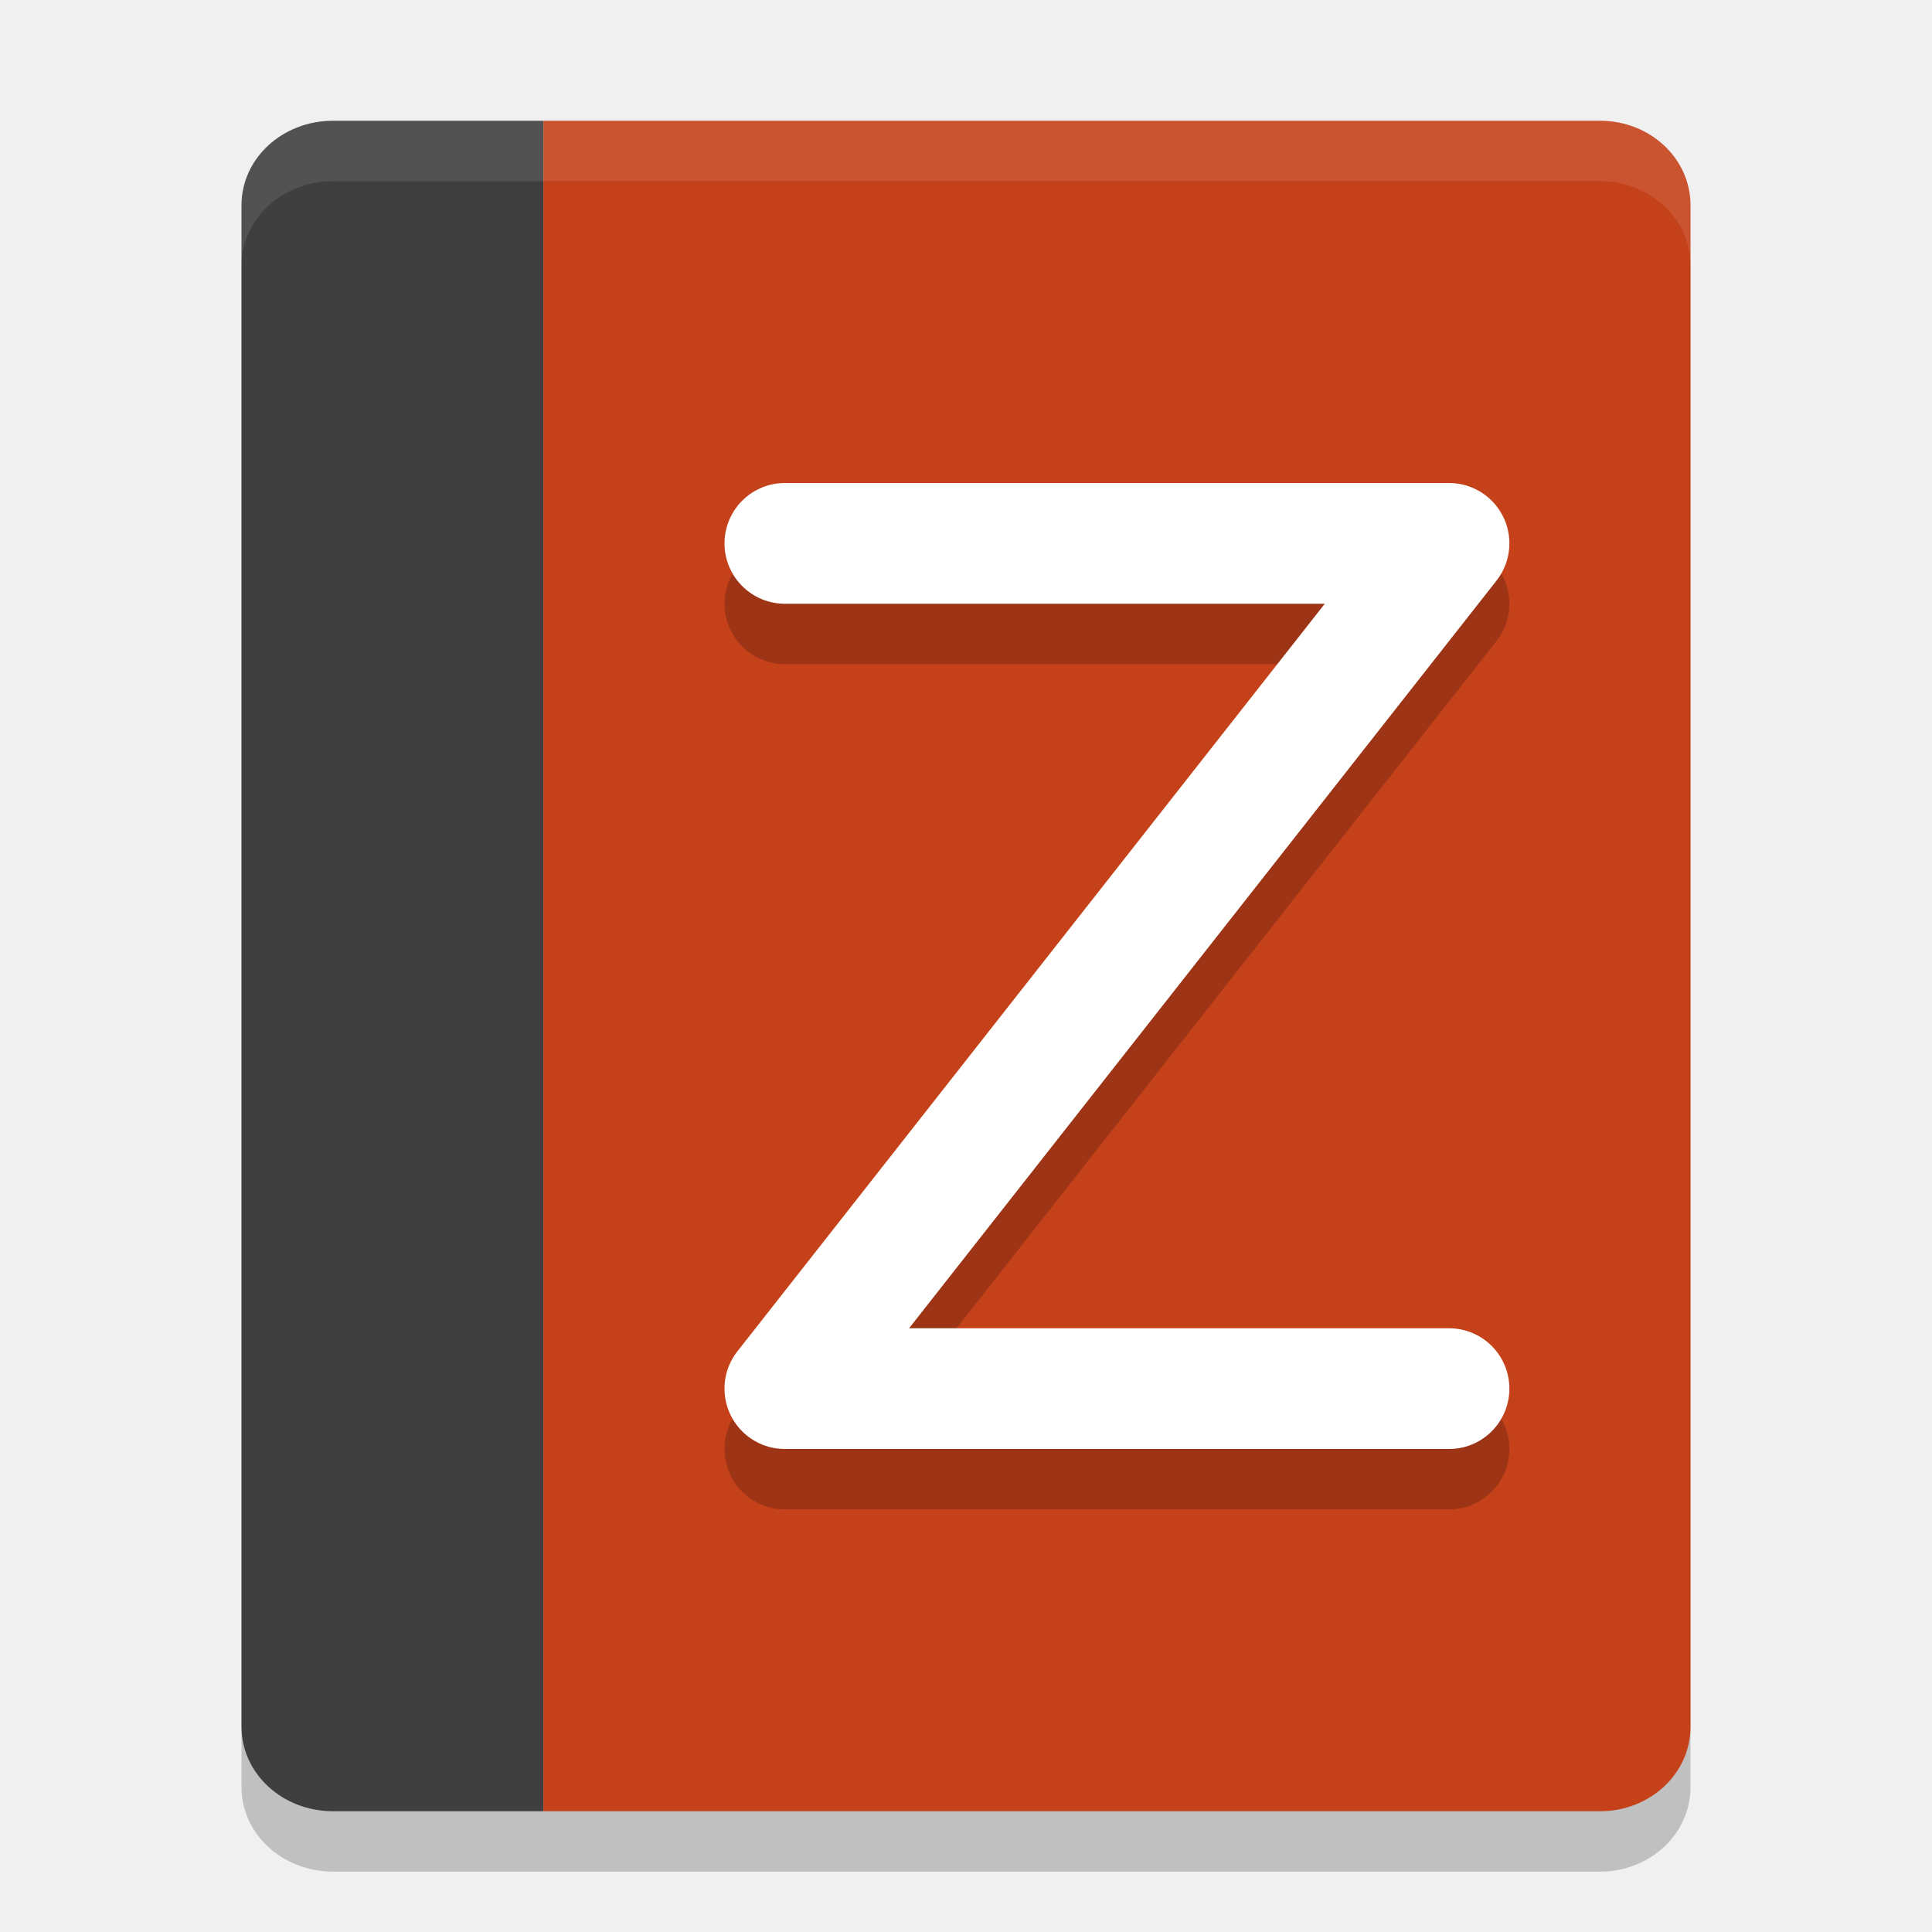
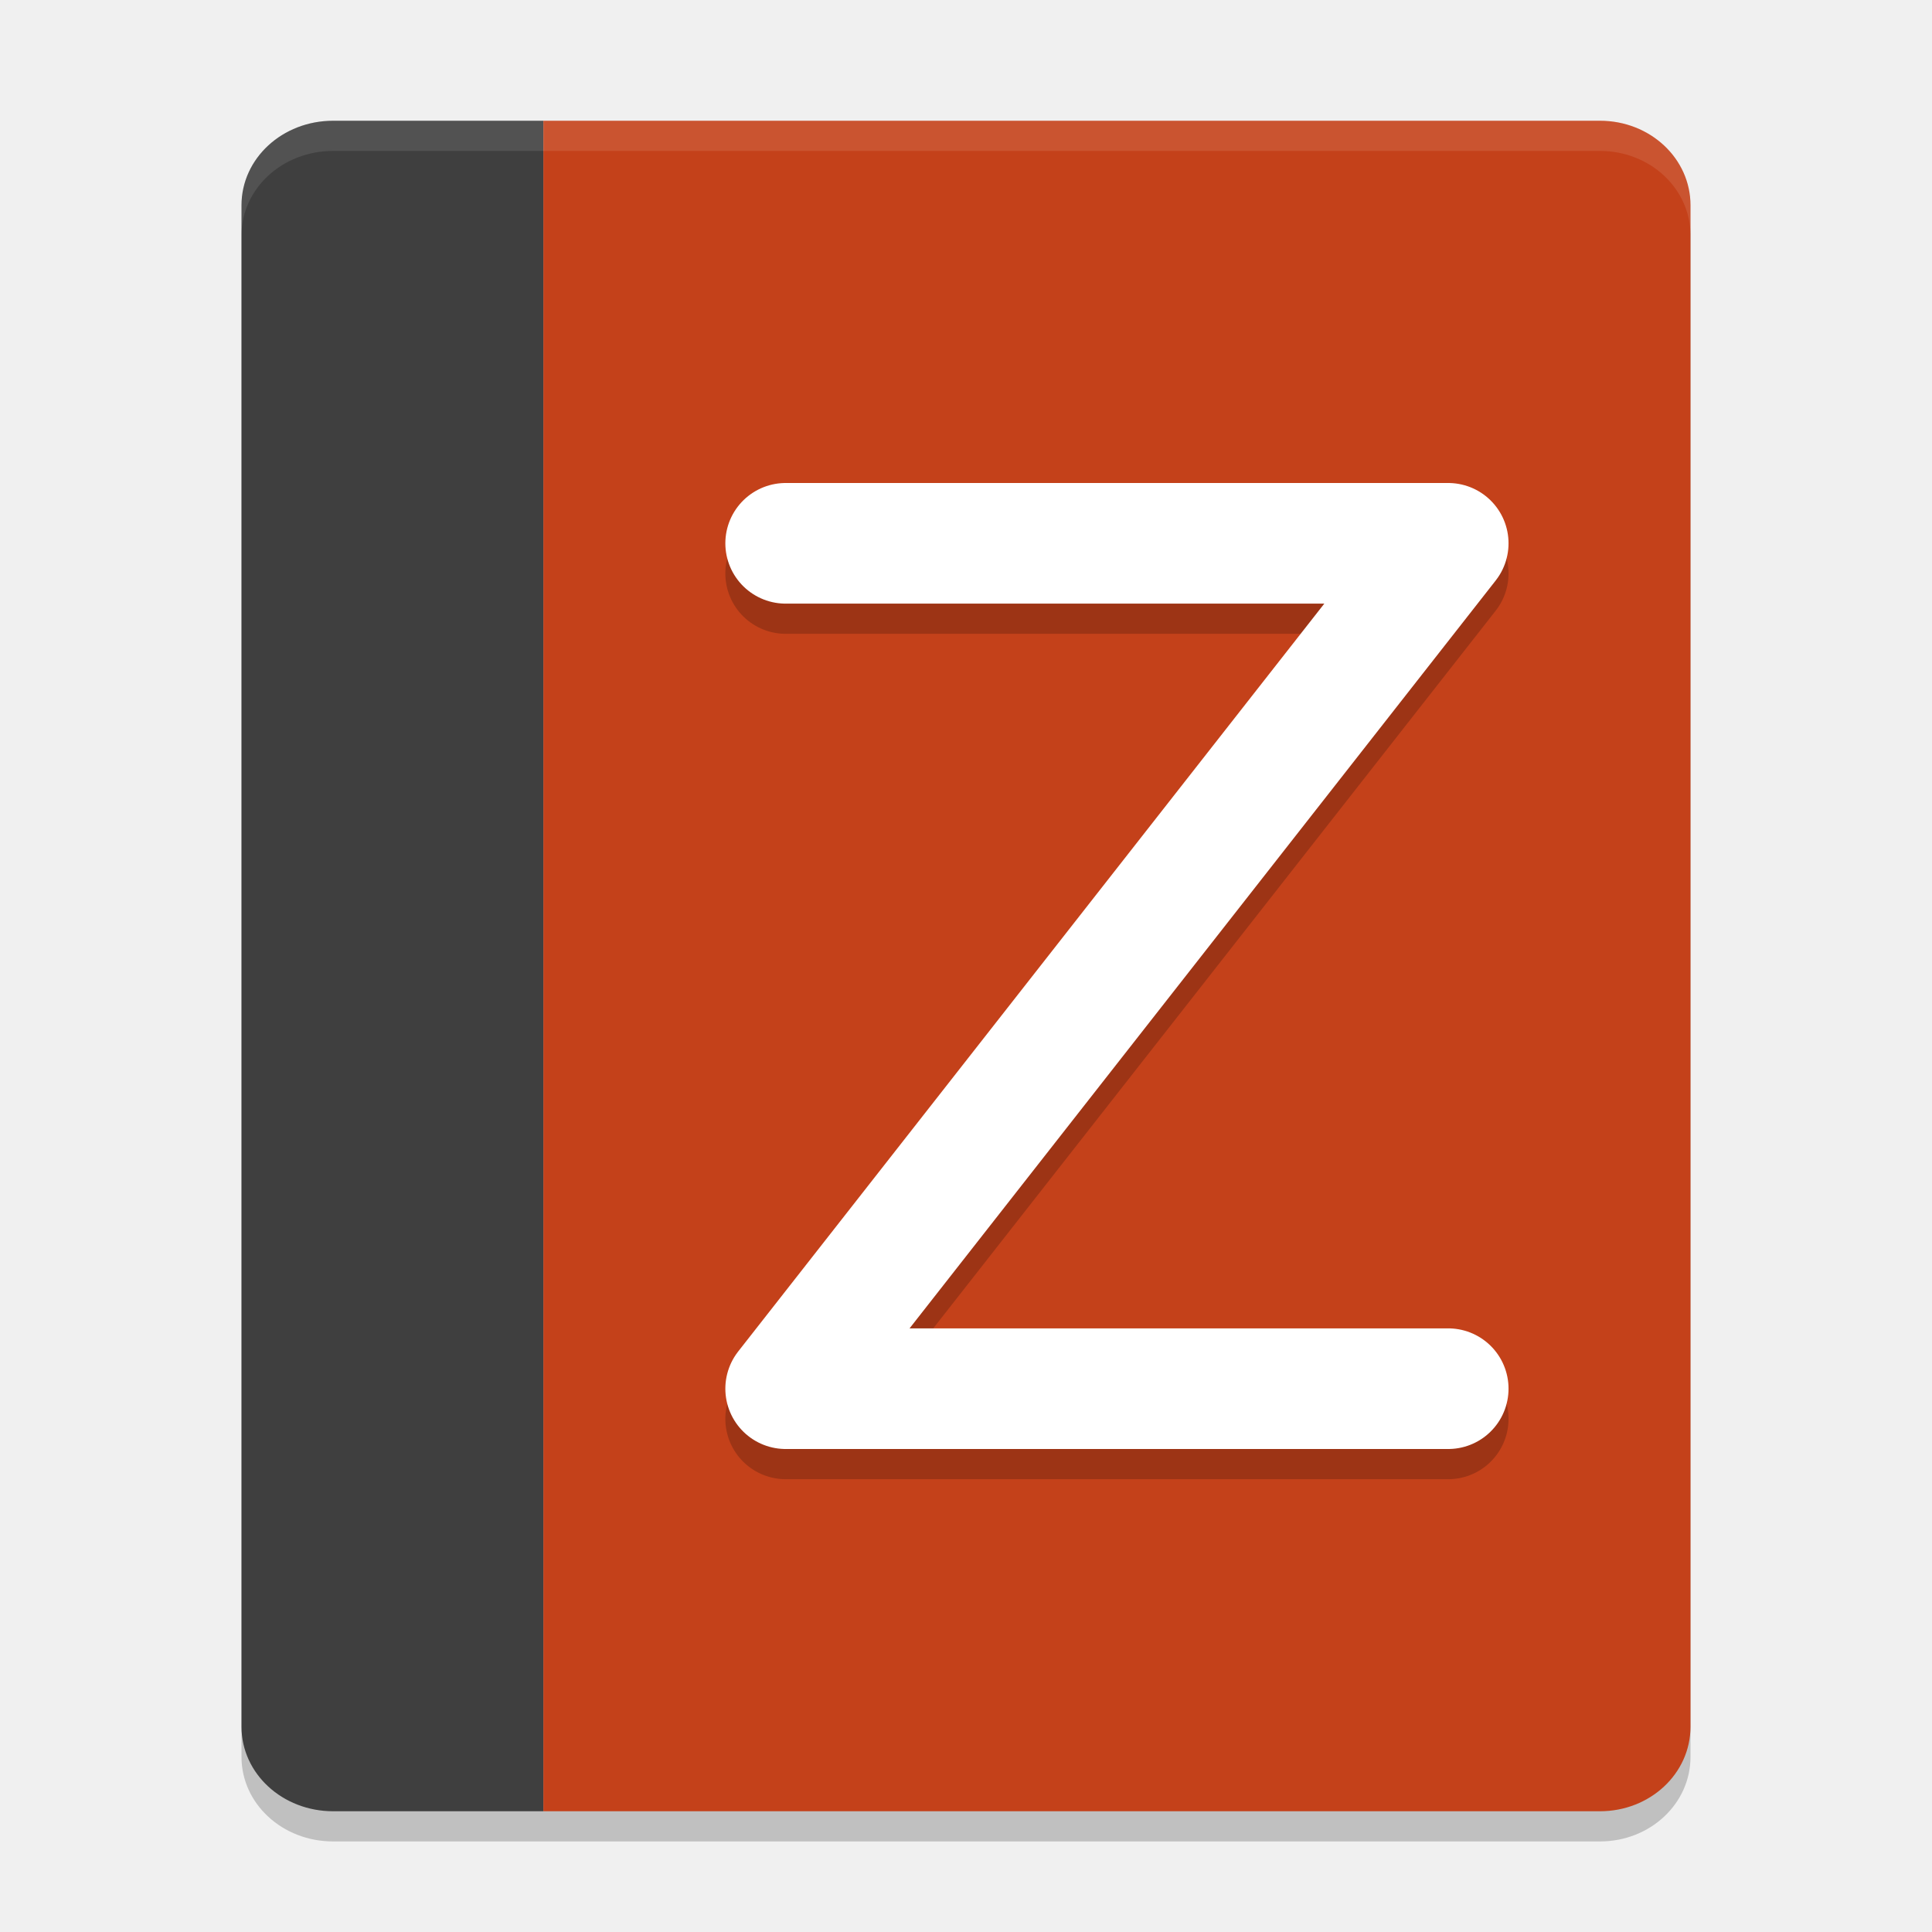
- <svg xmlns="http://www.w3.org/2000/svg" height="32" width="32" version="1">
-   <path style="opacity:0.2;fill:#000000;fill-opacity:1" d="M 5.518,3 C 4.677,3 4,3.625 4,4.4 L 4,29.6 C 4,30.375 4.677,31 5.518,31 L 9,31 26.5,31 C 27.331,31 28,30.375 28,29.6 L 28,4.4 C 28,3.625 27.331,3 26.5,3 L 15.984,3 9,3 5.518,3 Z" />
-   <path style="fill:#3f3f3f" d="M 5.518,2 C 4.677,2 4,2.624 4,3.4 L 4,28.6 C 4,29.376 4.677,30 5.518,30 L 9,30 9,2 Z" />
-   <path style="fill:#c4411a;fill-opacity:1" d="M 9,2 9,30 26.5,30 C 27.331,30 28,29.376 28,28.6 L 28,3.4 c 0,-0.776 -0.669,-1.4 -1.5,-1.4 l -10.516,0 z" />
-   <path d="m 13,10 11,0 -11,14 11,0" style="opacity:0.2;fill:none;stroke:#000000;stroke-width:2;stroke-linecap:round;stroke-linejoin:round;" />
-   <path style="fill:none;stroke:#ffffff;stroke-width:2;stroke-linecap:round;stroke-linejoin:round;" d="m 13,9 11,0 L 13,23 24,23" />
-   <path style="fill:#ffffff;fill-opacity:1;opacity:0.1" d="M 5.518 2 C 4.677 2 4 2.625 4 3.4 L 4 4.4 C 4 3.625 4.677 3 5.518 3 L 9 3 L 15.984 3 L 26.5 3 C 27.331 3 28 3.625 28 4.4 L 28 3.4 C 28 2.625 27.331 2 26.5 2 L 15.984 2 L 9 2 L 5.518 2 z" />
+ <svg xmlns="http://www.w3.org/2000/svg" height="64" width="64" version="1" id="svg2">
+   <defs id="defs18" />
+   <path style="opacity:0.2;fill:#000000;fill-opacity:1" d="M 11.035,5 C 9.353,5 8,6.25 8,7.801 L 8,58.199 C 8,59.75 9.353,61 11.035,61 L 18,61 53,61 c 1.662,0 3,-1.25 3,-2.801 L 56,7.801 C 56,6.25 54.662,5 53,5 L 31.969,5 18,5 11.035,5 Z" id="path4" />
+   <path style="fill:#3f3f3f" d="M 11.036,4 C 9.354,4 8,5.249 8,6.8 L 8,57.2 C 8,58.751 9.354,60 11.036,60 L 18,60 18,4 Z" id="path6" />
+   <path style="fill:#c4411a;fill-opacity:1" d="M 18,4 18,60 53,60 c 1.662,0 3,-1.249 3,-2.8 L 56,6.8 c 0,-1.551 -1.338,-2.8 -3,-2.8 l -21.032,0 z" id="path8" />
+   <path d="m 26.026,18.998 21.948,0 -21.948,28.004 21.948,0" style="opacity:0.2;fill:none;stroke:#000000;stroke-width:3.996;stroke-linecap:round;stroke-linejoin:round" id="path10" />
+   <path style="fill:none;stroke:#ffffff;stroke-width:3.996;stroke-linecap:round;stroke-linejoin:round" d="m 26.026,17.998 21.948,0 -21.948,28.004 21.948,0" id="path12" />
+   <path style="opacity:0.1;fill:#ffffff;fill-opacity:1" d="M 11.035,4 C 9.353,4 8,5.249 8,6.8 L 8,7.8 C 8,6.249 9.353,5 11.035,5 l 6.965,0 13.969,0 21.031,0 c 1.662,0 3,1.249 3,2.8 L 56,6.8 C 56,5.249 54.662,4 53,4 L 31.969,4 18,4 11.035,4 Z" id="path14" />
</svg>
